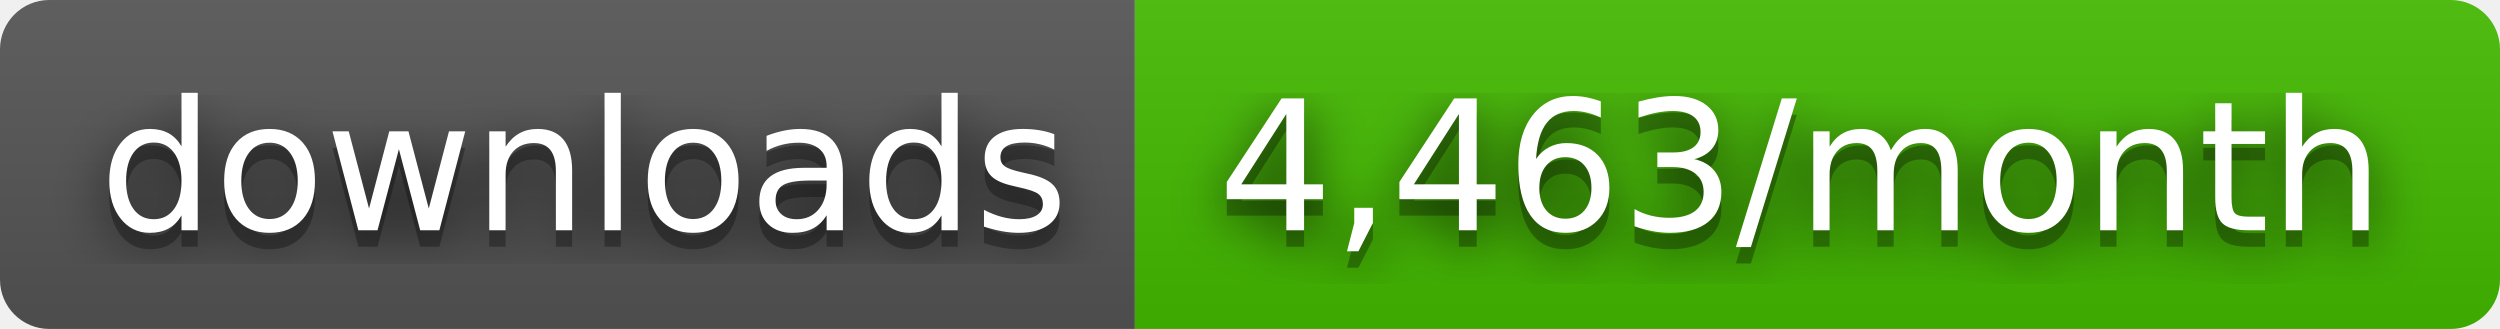
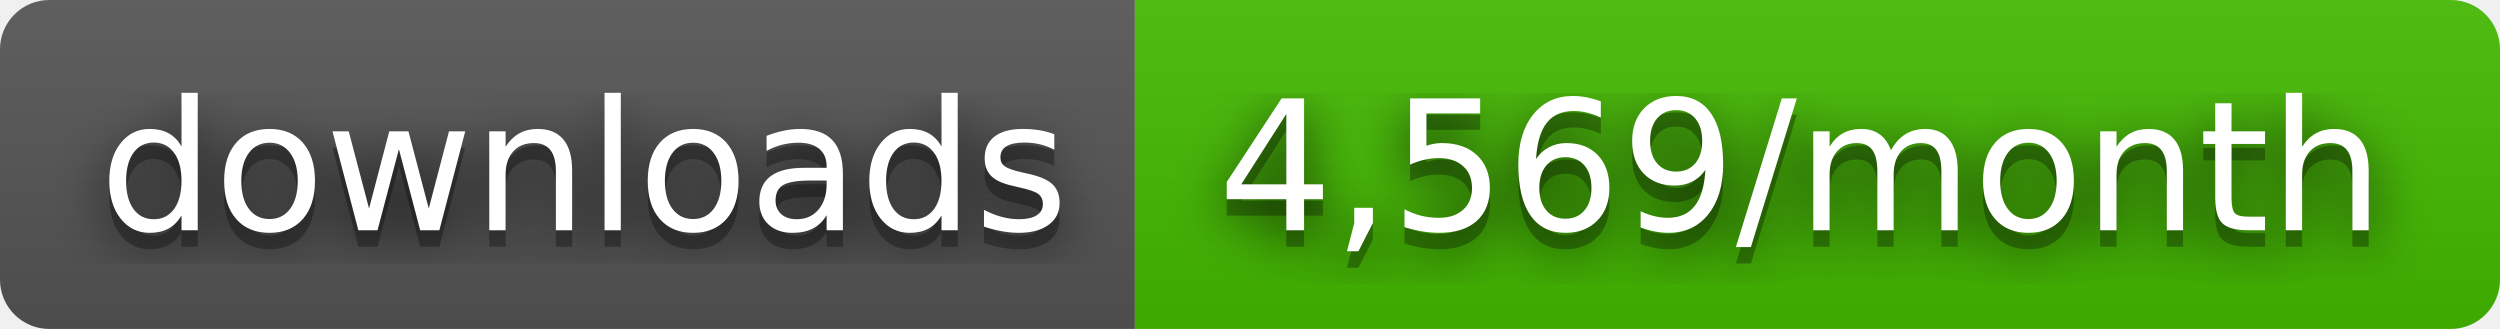
- <svg xmlns="http://www.w3.org/2000/svg" width="152" height="20" role="img" aria-label="downloads: 4,463/month">
+ <svg xmlns="http://www.w3.org/2000/svg" width="152" height="20" role="img" aria-label="downloads: 4,569/month">
  <filter id="blur">
    <feGaussianBlur stdDeviation="16" />
  </filter>
  <linearGradient id="s" x2="0" y2="100%">
    <stop offset="0" stop-color="#bbb" stop-opacity=".1" />
    <stop offset="1" stop-opacity=".1" />
  </linearGradient>
  <clipPath id="r">
    <rect width="152" height="20" rx="3" />
  </clipPath>
  <g clip-path="url(#r)">
    <rect width="69" height="20" fill="#555" />
    <rect x="69" width="83" height="20" fill="#4b0" />
    <rect width="152" height="20" fill="url(#s)" />
  </g>
  <g fill="#fff" text-anchor="middle" font-family="Verdana,Geneva,DejaVu Sans,sans-serif" text-rendering="geometricPrecision" font-size="110">
    <g transform="scale(.1)">
      <g aria-hidden="true" fill="#010101">
        <text x="355" y="150" fill-opacity=".8" filter="url(#blur)" textLength="590">downloads</text>
        <text x="355" y="150" fill-opacity=".3" textLength="590">downloads</text>
      </g>
      <text x="355" y="140" textLength="590">downloads</text>
    </g>
    <g transform="scale(.1)">
      <g aria-hidden="true" fill="#010101">
-         <text x="1095" y="150" fill-opacity=".8" filter="url(#blur)" textLength="730">4,463/month</text>
-         <text x="1095" y="150" fill-opacity=".3" textLength="730">4,463/month</text>
+         <text x="1095" y="150" fill-opacity=".8" filter="url(#blur)" textLength="730">4,569/month</text>
+         <text x="1095" y="150" fill-opacity=".3" textLength="730">4,569/month</text>
      </g>
-       <text x="1095" y="140" textLength="730">4,463/month</text>
+       <text x="1095" y="140" textLength="730">4,569/month</text>
    </g>
  </g>
</svg>
